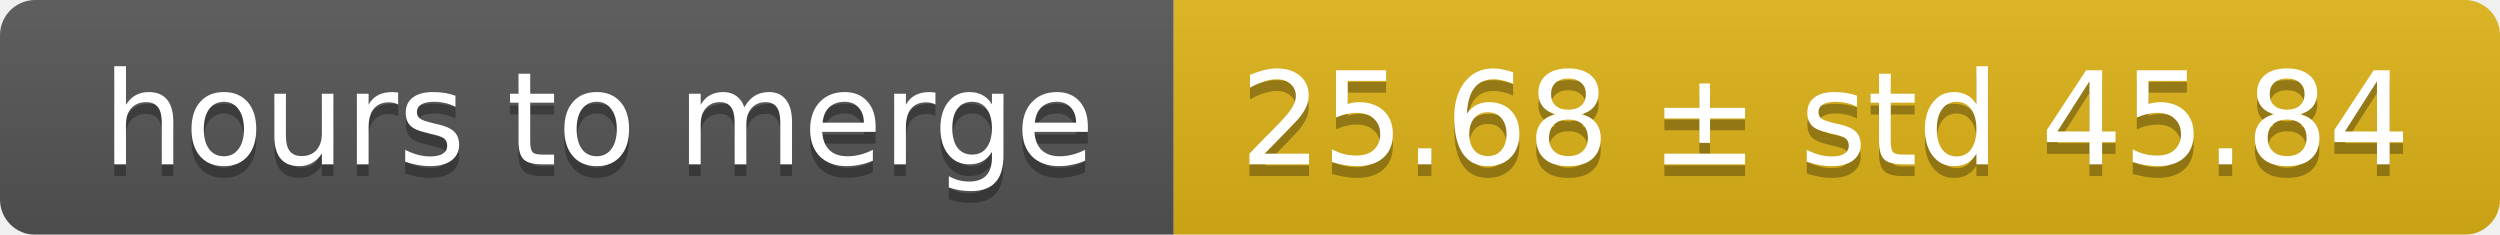
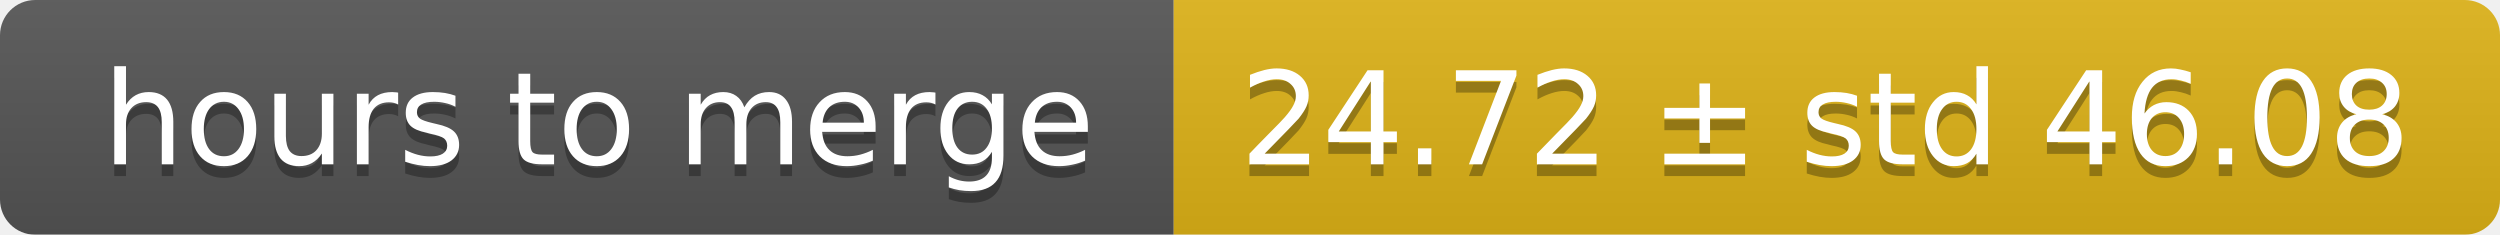
<svg xmlns="http://www.w3.org/2000/svg" width="213" height="20">
  <linearGradient id="smooth" x2="0" y2="100%">
    <stop offset="0" stop-color="#bbb" stop-opacity=".1" />
    <stop offset="1" stop-opacity=".1" />
  </linearGradient>
  <mask id="round">
    <rect width="213" height="20" rx="3" fill="#fff" />
  </mask>
  <g mask="url(#round)">
    <rect width="100" height="20" fill="#555" />
    <rect x="100" width="113" height="20" fill="#dfb317" />
    <rect width="213" height="20" fill="url(#smooth)" />
  </g>
  <g fill="#fff" text-anchor="middle" font-family="DejaVu Sans,Verdana,Geneva,sans-serif" font-size="11">
    <text x="51" y="15" fill="#010101" fill-opacity=".3">hours to merge</text>
    <text x="51" y="14">hours to merge</text>
-     <text x="155.5" y="15" fill="#010101" fill-opacity=".3">25.68 ± std 45.84</text>
-     <text x="155.5" y="14">25.68 ± std 45.84</text>
+     <text x="155.5" y="15" fill="#010101" fill-opacity=".3">24.72 ± std 46.08</text>
+     <text x="155.5" y="14">24.72 ± std 46.08</text>
  </g>
</svg>
